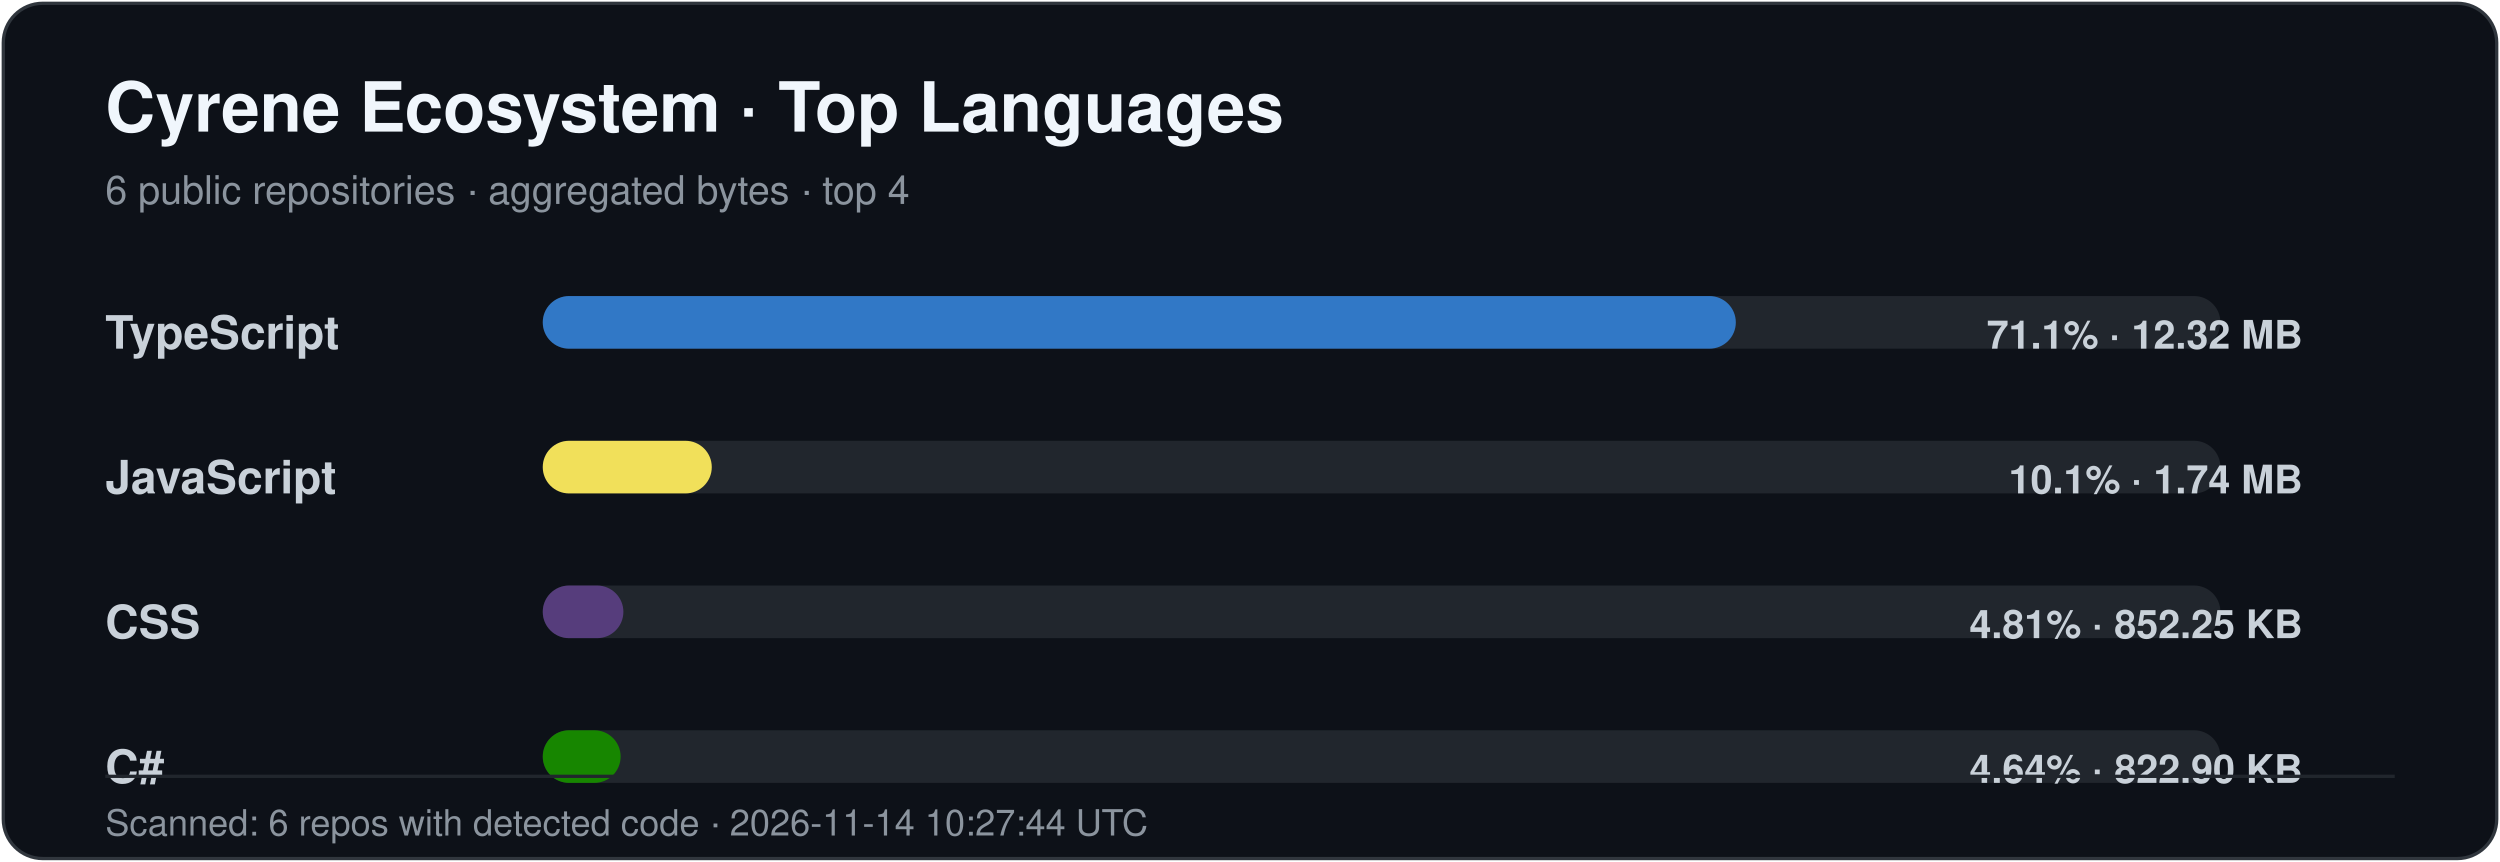
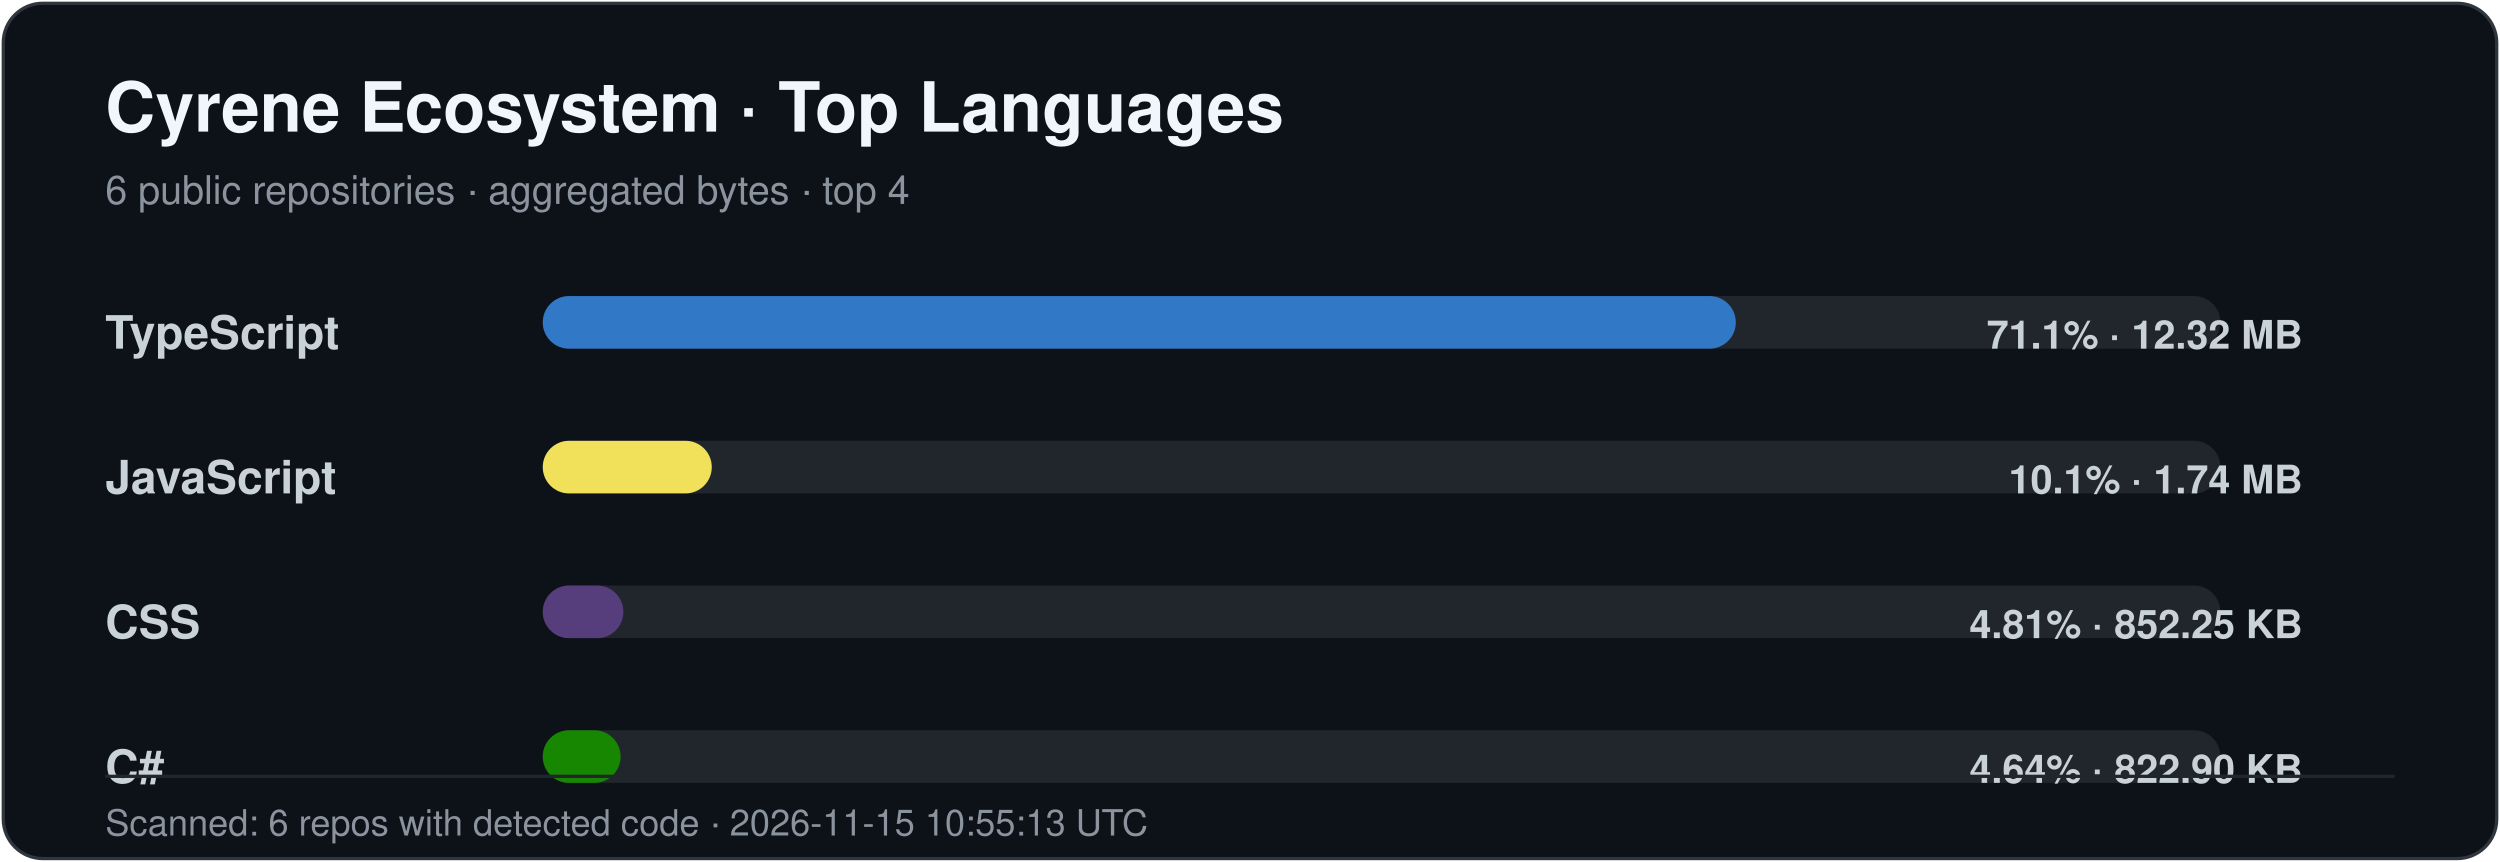
<svg xmlns="http://www.w3.org/2000/svg" width="760" height="262" viewBox="0 0 760 262" role="img" aria-labelledby="title desc">
  <style>
    .title { font: 700 21px -apple-system,BlinkMacSystemFont,"Segoe UI",Helvetica,Arial,sans-serif; fill: #f0f6fc; }
    .subtitle { font: 400 12px -apple-system,BlinkMacSystemFont,"Segoe UI",Helvetica,Arial,sans-serif; fill: #8b949e; }
    .label { font: 600 14px -apple-system,BlinkMacSystemFont,"Segoe UI",Helvetica,Arial,sans-serif; fill: #c9d1d9; }
    .value { font: 600 12px -apple-system,BlinkMacSystemFont,"Segoe UI",Helvetica,Arial,sans-serif; fill: #c9d1d9; }
    .footer { font: 400 11px -apple-system,BlinkMacSystemFont,"Segoe UI",Helvetica,Arial,sans-serif; fill: #8b949e; }
  </style>
  <rect x="1" y="1" width="758" height="260" rx="12" fill="#0d1118" stroke="#30363d" />
  <text x="32" y="40" class="title">Cyrene Ecosystem · Top Languages</text>
  <text x="32" y="62" class="subtitle">6 public repositories · aggregated bytes · top 4</text>
  <text x="32" y="106" class="label">TypeScript</text>
  <rect x="165" y="90" width="510" height="16" rx="8" fill="#21262d" />
  <rect x="165" y="90" width="362.69" height="16" rx="8" fill="#3178c6" />
  <text x="700" y="106" text-anchor="end" class="value">71.1% · 12.32 MB</text>
  <text x="32" y="150" class="label">JavaScript</text>
  <rect x="165" y="134" width="510" height="16" rx="8" fill="#21262d" />
  <rect x="165" y="134" width="51.38" height="16" rx="8" fill="#f1e05a" />
  <text x="700" y="150" text-anchor="end" class="value">10.1% · 1.74 MB</text>
  <text x="32" y="194" class="label">CSS</text>
  <rect x="165" y="178" width="510" height="16" rx="8" fill="#21262d" />
  <rect x="165" y="178" width="24.51" height="16" rx="8" fill="#563d7c" />
  <text x="700" y="194" text-anchor="end" class="value">4.81% · 852.25 KB</text>
  <text x="32" y="238" class="label">C#</text>
  <rect x="165" y="222" width="510" height="16" rx="8" fill="#21262d" />
  <rect x="165" y="222" width="23.67" height="16" rx="8" fill="#178600" />
  <text x="700" y="238" text-anchor="end" class="value">4.64% · 822.90 KB</text>
  <line x1="32" y1="236" x2="728" y2="236" stroke="#21262d" />
-   <text x="32" y="254" class="footer">Scanned: 6 repos with detected code · 2026-11-14 10:27:44 UTC</text>
+   <text x="32" y="254" class="footer">Scanned: 6 repos with detected code · 2026-11-15 10:55:13 UTC</text>
</svg>
